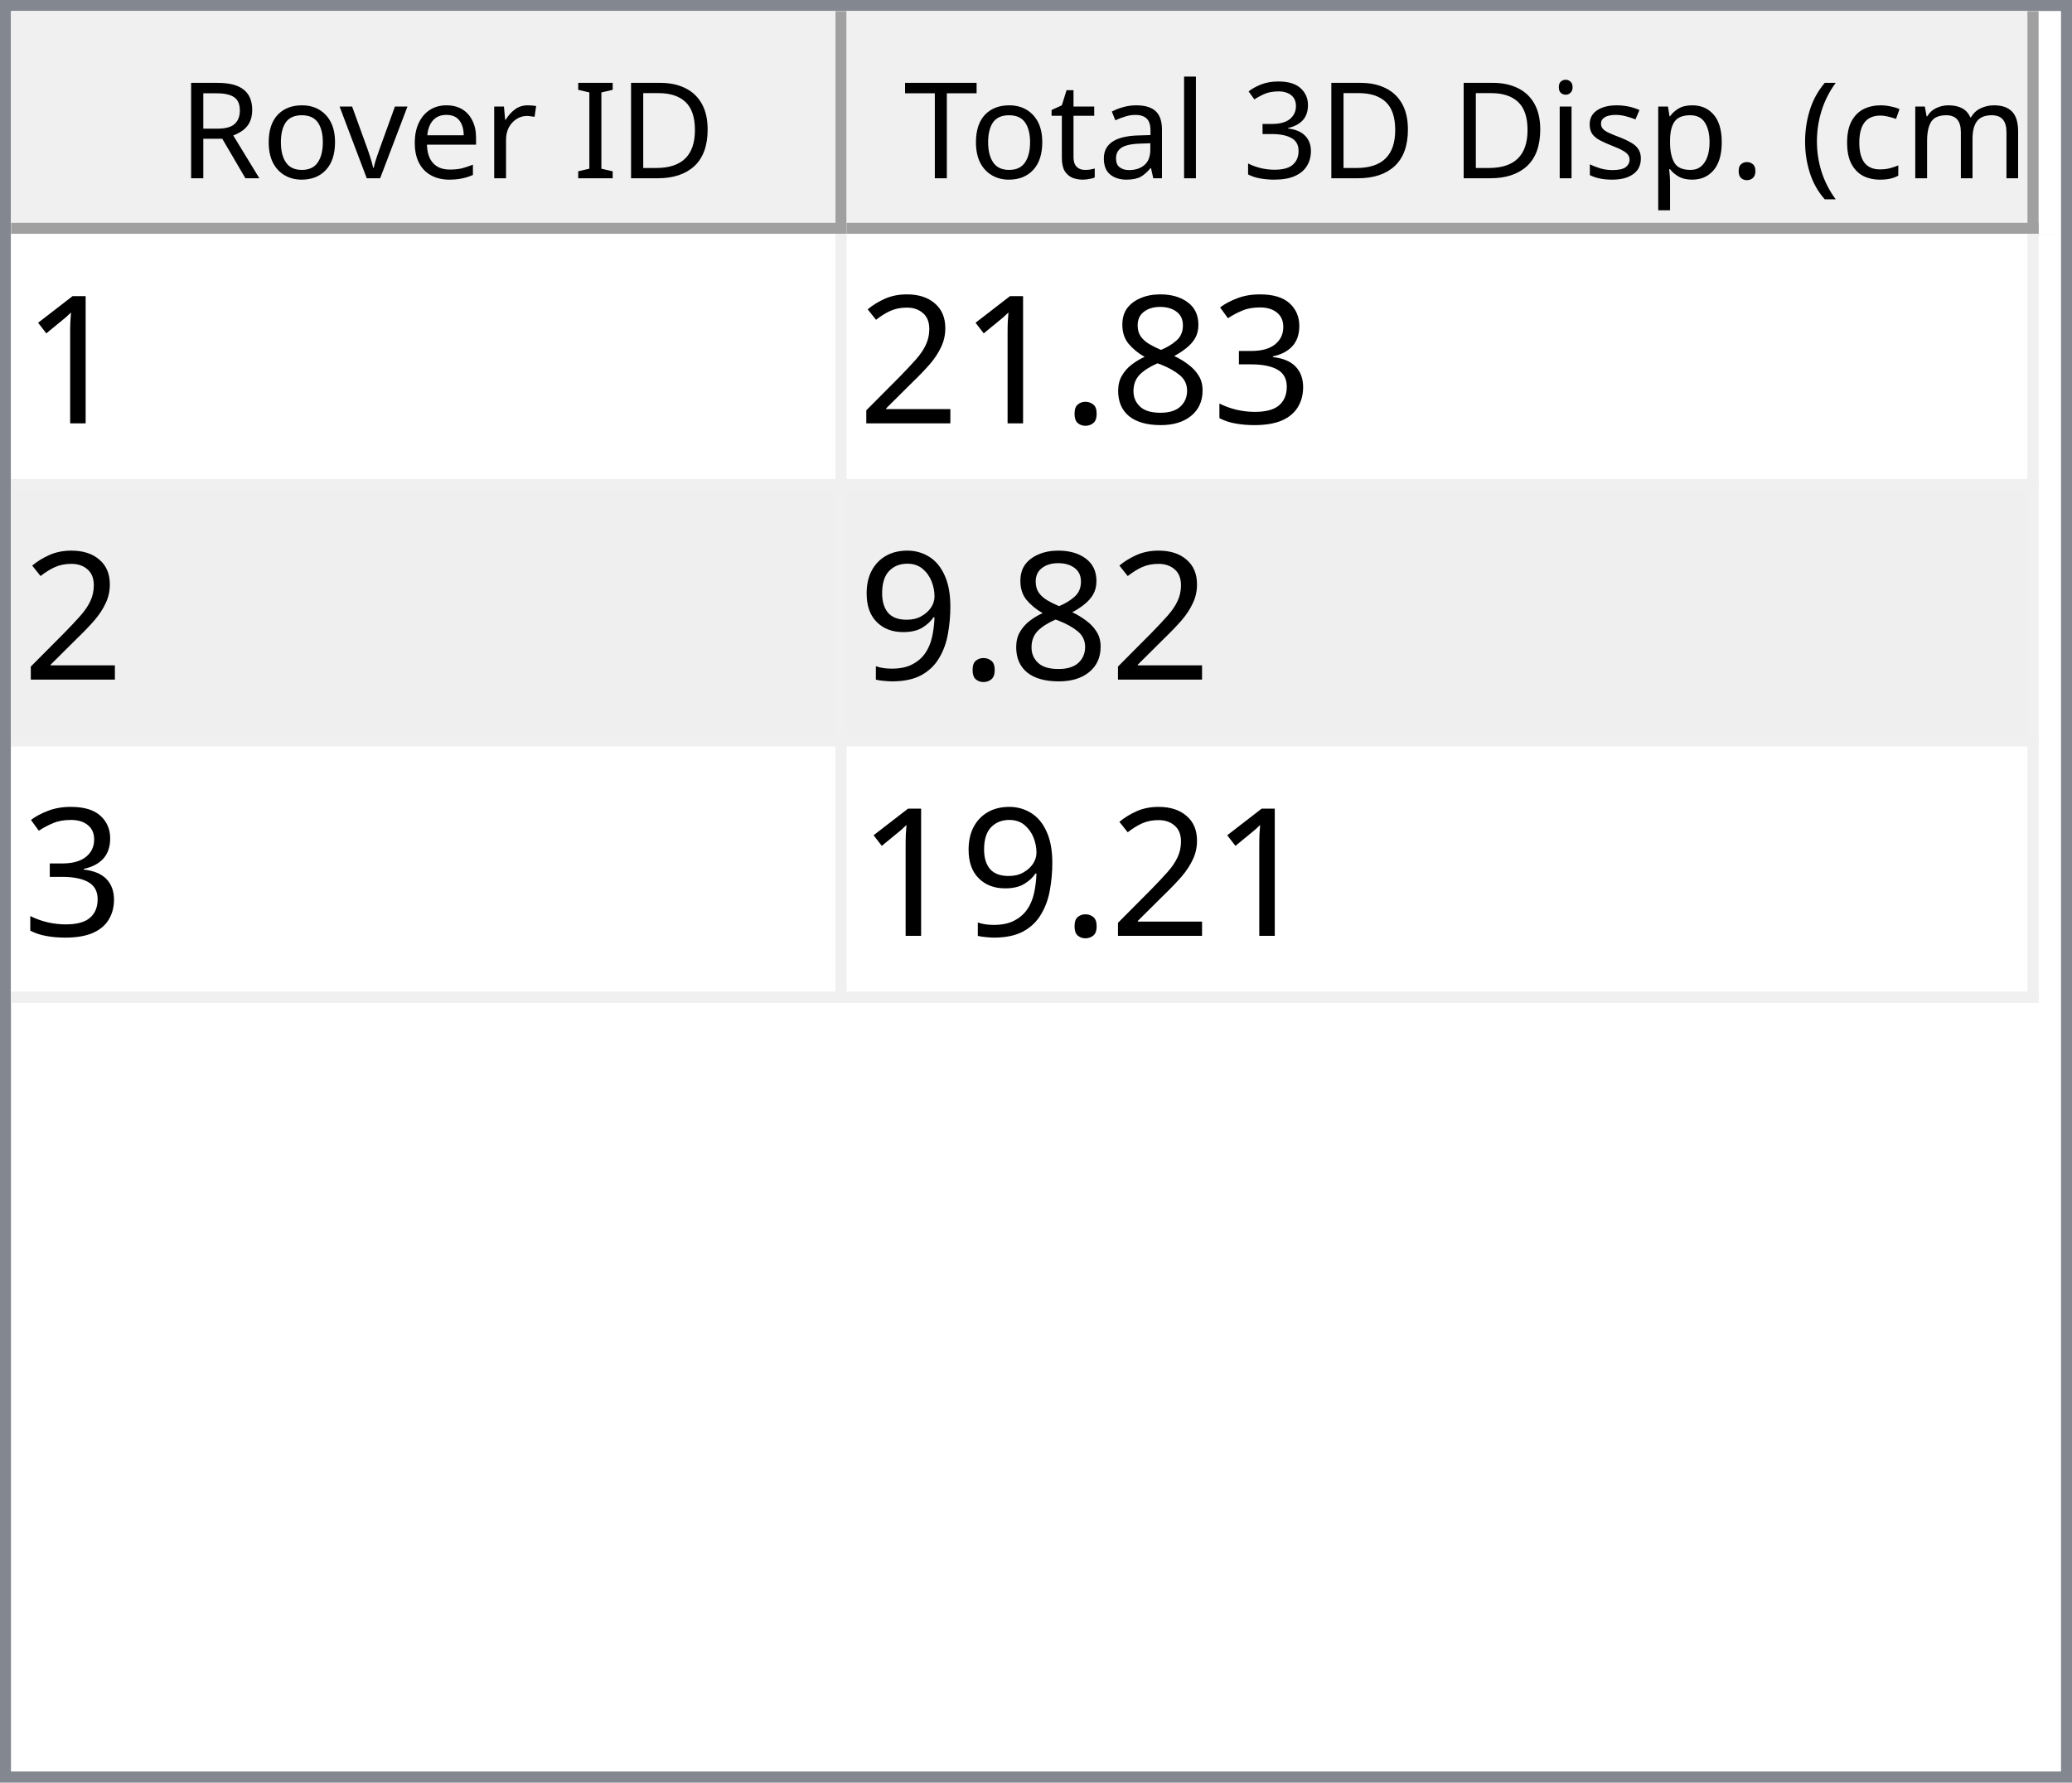
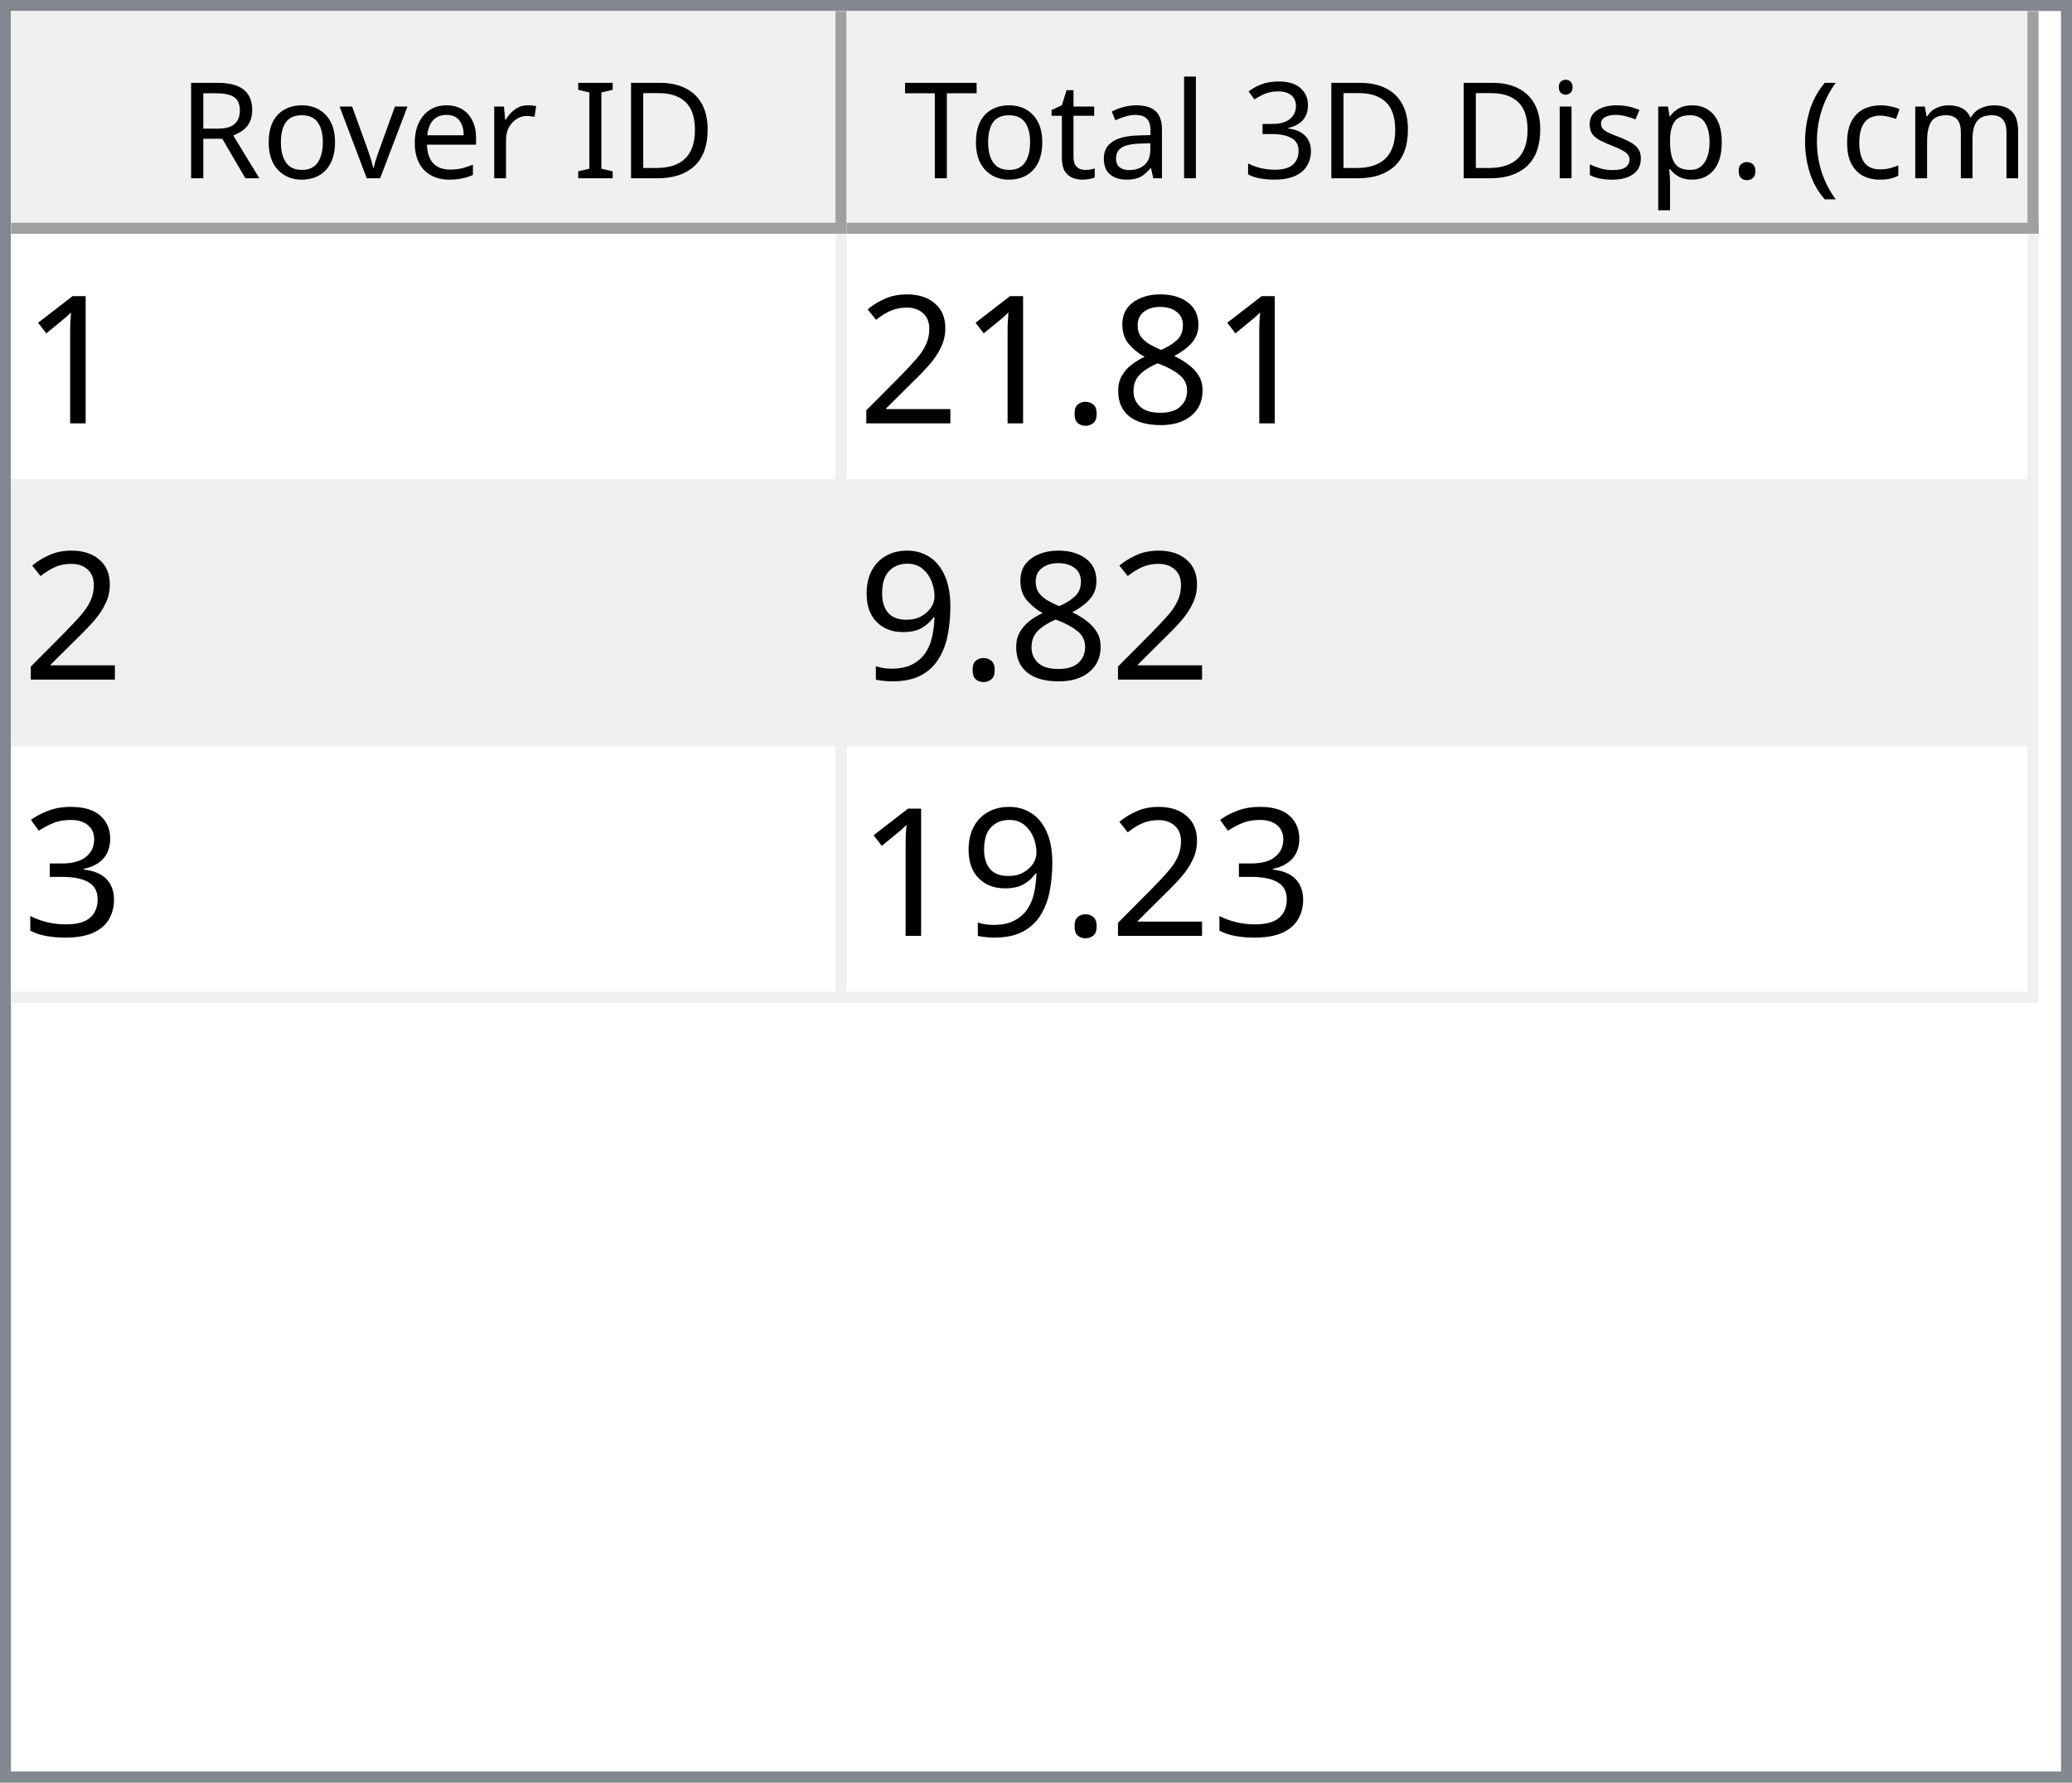
<svg xmlns="http://www.w3.org/2000/svg" style="fill-opacity:1; color-rendering:auto; color-interpolation:auto; text-rendering:auto; stroke:black; stroke-linecap:square; stroke-miterlimit:10; shape-rendering:auto; stroke-opacity:1; fill:black; stroke-dasharray:none; font-weight:normal; stroke-width:1; font-family:'Dialog'; font-style:normal; stroke-linejoin:miter; font-size:12px; stroke-dashoffset:0; image-rendering:auto;" width="186" height="160">
  <defs id="genericDefs" />
  <g>
    <defs id="defs1">
      <clipPath clipPathUnits="userSpaceOnUse" id="clipPath1">
        <path d="M0 0 L186 0 L186 160 L0 160 L0 0 Z" />
      </clipPath>
      <clipPath clipPathUnits="userSpaceOnUse" id="clipPath2">
        <path d="M0 0 L0 160 L186 160 L186 0 Z" />
      </clipPath>
      <clipPath clipPathUnits="userSpaceOnUse" id="clipPath3">
        <path d="M0 0 L0 20 L184 20 L184 0 Z" />
      </clipPath>
      <clipPath clipPathUnits="userSpaceOnUse" id="clipPath4">
        <path d="M0 0 L0 20 L75 20 L75 0 Z" />
      </clipPath>
      <clipPath clipPathUnits="userSpaceOnUse" id="clipPath5">
        <path d="M1 1 L1 19 L74 19 L74 1 Z" />
      </clipPath>
      <clipPath clipPathUnits="userSpaceOnUse" id="clipPath6">
        <path d="M0 0 L0 18 L73 18 L73 0 Z" />
      </clipPath>
      <clipPath clipPathUnits="userSpaceOnUse" id="clipPath7">
        <path d="M-0.5 -0.5 L-0.5 19.5 L74.5 19.5 L74.5 -0.5 Z" />
      </clipPath>
      <clipPath clipPathUnits="userSpaceOnUse" id="clipPath8">
        <path d="M0 0 L0 20 L107 20 L107 0 Z" />
      </clipPath>
      <clipPath clipPathUnits="userSpaceOnUse" id="clipPath9">
        <path d="M1 1 L1 19 L106 19 L106 1 Z" />
      </clipPath>
      <clipPath clipPathUnits="userSpaceOnUse" id="clipPath10">
        <path d="M0 0 L0 18 L105 18 L105 0 Z" />
      </clipPath>
      <clipPath clipPathUnits="userSpaceOnUse" id="clipPath11">
        <path d="M-0.5 -0.5 L-0.5 19.5 L106.5 19.5 L106.5 -0.5 Z" />
      </clipPath>
      <clipPath clipPathUnits="userSpaceOnUse" id="clipPath12">
        <path d="M0 0 L0 138 L184 138 L184 0 Z" />
      </clipPath>
      <clipPath clipPathUnits="userSpaceOnUse" id="clipPath13">
        <path d="M0 0 L0 69 L182 69 L182 0 Z" />
      </clipPath>
      <clipPath clipPathUnits="userSpaceOnUse" id="clipPath14">
        <path d="M-0.5 -0.5 L-0.5 68.5 L181.5 68.5 L181.5 -0.5 Z" />
      </clipPath>
      <clipPath clipPathUnits="userSpaceOnUse" id="clipPath15">
        <path d="M0 0 L0 22 L74 22 L74 0 Z" />
      </clipPath>
      <clipPath clipPathUnits="userSpaceOnUse" id="clipPath16">
        <path d="M0 0 L0 22 L106 22 L106 0 Z" />
      </clipPath>
      <font horiz-adv-x="64.551" id="font1">
        <font-face ascent="107.91" descent="25.098" units-per-em="100" style="font-style:normal; font-family:Segoe UI; font-weight:normal;" />
        <missing-glyph horiz-adv-x="64.551" d="M8.109 0 L8.109 68.266 L56.453 68.266 L56.453 0 L8.109 0 ZM15.328 7.234 L49.219 7.234 L49.219 61.031 L15.328 61.031 L15.328 7.234 Z" />
        <glyph unicode="D" horiz-adv-x="70.117" d="M9.188 0 L9.188 70.016 L28.516 70.016 Q65.531 70.016 65.531 35.891 Q65.531 19.672 55.25 9.836 Q44.969 0 27.734 0 L9.188 0 ZM17.391 62.594 L17.391 7.422 L27.828 7.422 Q41.609 7.422 49.273 14.797 Q56.938 22.172 56.938 35.688 Q56.938 62.594 28.328 62.594 L17.391 62.594 Z" />
        <glyph unicode="I" horiz-adv-x="26.611" d="M17.391 0 L9.188 0 L9.188 70.016 L17.391 70.016 L17.391 0 Z" />
        <glyph unicode=" " horiz-adv-x="27.393" d="" />
        <glyph unicode="r" horiz-adv-x="34.766" d="M34.188 41.891 Q32.078 43.5 28.125 43.5 Q23 43.5 19.555 38.672 Q16.109 33.844 16.109 25.484 L16.109 0 L8.109 0 L8.109 50 L16.109 50 L16.109 39.703 L16.312 39.703 Q18.016 44.969 21.531 47.922 Q25.047 50.875 29.391 50.875 Q32.516 50.875 34.188 50.203 L34.188 41.891 Z" />
        <glyph unicode="e" horiz-adv-x="52.295" d="M48.297 23 L12.984 23 Q13.188 14.656 17.484 10.109 Q21.781 5.562 29.297 5.562 Q37.75 5.562 44.828 11.141 L44.828 3.609 Q38.234 -1.172 27.391 -1.172 Q16.797 -1.172 10.742 5.641 Q4.688 12.453 4.688 24.812 Q4.688 36.469 11.305 43.82 Q17.922 51.172 27.734 51.172 Q37.547 51.172 42.922 44.828 Q48.297 38.484 48.297 27.203 L48.297 23 ZM40.094 29.781 Q40.047 36.719 36.75 40.578 Q33.453 44.438 27.594 44.438 Q21.922 44.438 17.969 40.383 Q14.016 36.328 13.094 29.781 L40.094 29.781 Z" />
        <glyph unicode="v" horiz-adv-x="47.9" d="M47.406 50 L27.484 0 L19.625 0 L0.688 50 L9.469 50 L22.172 13.672 Q23.578 9.672 23.922 6.688 L24.125 6.688 Q24.609 10.453 25.688 13.484 L38.969 50 L47.406 50 Z" />
        <glyph unicode="o" horiz-adv-x="58.594" d="M29 -1.172 Q17.922 -1.172 11.305 5.836 Q4.688 12.844 4.688 24.422 Q4.688 37.016 11.57 44.094 Q18.453 51.172 30.172 51.172 Q41.359 51.172 47.633 44.289 Q53.906 37.406 53.906 25.203 Q53.906 13.234 47.141 6.031 Q40.375 -1.172 29 -1.172 ZM29.594 44.438 Q21.875 44.438 17.383 39.188 Q12.891 33.938 12.891 24.703 Q12.891 15.828 17.43 10.695 Q21.969 5.562 29.594 5.562 Q37.359 5.562 41.531 10.594 Q45.703 15.625 45.703 24.906 Q45.703 34.281 41.531 39.359 Q37.359 44.438 29.594 44.438 Z" />
        <glyph unicode="R" horiz-adv-x="59.814" d="M59.375 0 L49.609 0 L37.891 19.625 Q36.281 22.359 34.766 24.289 Q33.25 26.219 31.664 27.438 Q30.078 28.656 28.25 29.219 Q26.422 29.781 24.125 29.781 L17.391 29.781 L17.391 0 L9.188 0 L9.188 70.016 L30.078 70.016 Q34.672 70.016 38.555 68.867 Q42.438 67.719 45.289 65.375 Q48.141 63.031 49.758 59.547 Q51.375 56.062 51.375 51.375 Q51.375 47.703 50.273 44.656 Q49.172 41.609 47.148 39.211 Q45.125 36.812 42.266 35.133 Q39.406 33.453 35.844 32.516 L35.844 32.328 Q37.594 31.547 38.891 30.547 Q40.188 29.547 41.359 28.18 Q42.531 26.812 43.68 25.078 Q44.828 23.344 46.234 21.047 L59.375 0 ZM17.391 62.594 L17.391 37.203 L28.516 37.203 Q31.594 37.203 34.203 38.133 Q36.812 39.062 38.719 40.797 Q40.625 42.531 41.703 45.047 Q42.781 47.562 42.781 50.688 Q42.781 56.297 39.141 59.445 Q35.5 62.594 28.609 62.594 L17.391 62.594 Z" />
        <glyph unicode=")" horiz-adv-x="30.176" d="M8.297 -15.922 L1.172 -15.922 Q16.406 2.344 16.406 26.812 Q16.406 51.469 1.078 70.016 L8.297 70.016 Q23.531 52.156 23.531 26.703 Q23.531 1.375 8.297 -15.922 Z" />
        <glyph unicode="m" horiz-adv-x="86.133" d="M79.109 0 L71.094 0 L71.094 28.719 Q71.094 37.016 68.531 40.727 Q65.969 44.438 59.906 44.438 Q54.781 44.438 51.195 39.75 Q47.609 35.062 47.609 28.516 L47.609 0 L39.594 0 L39.594 29.688 Q39.594 44.438 28.219 44.438 Q22.953 44.438 19.531 40.016 Q16.109 35.594 16.109 28.516 L16.109 0 L8.109 0 L8.109 50 L16.109 50 L16.109 42.094 L16.312 42.094 Q21.625 51.172 31.844 51.172 Q36.969 51.172 40.773 48.312 Q44.578 45.453 46 40.828 Q51.562 51.172 62.594 51.172 Q79.109 51.172 79.109 30.812 L79.109 0 Z" />
        <glyph unicode="c" horiz-adv-x="46.191" d="M42.188 2.297 Q36.422 -1.172 28.516 -1.172 Q17.828 -1.172 11.258 5.789 Q4.688 12.75 4.688 23.828 Q4.688 36.188 11.766 43.68 Q18.844 51.172 30.672 51.172 Q37.25 51.172 42.281 48.734 L42.281 40.531 Q36.719 44.438 30.375 44.438 Q22.703 44.438 17.797 38.945 Q12.891 33.453 12.891 24.516 Q12.891 15.719 17.508 10.641 Q22.125 5.562 29.891 5.562 Q36.422 5.562 42.188 9.906 L42.188 2.297 Z" />
        <glyph unicode="(" horiz-adv-x="30.176" d="M29.109 -15.922 L21.969 -15.922 Q6.844 1.375 6.844 26.703 Q6.844 52.156 21.969 70.016 L29.203 70.016 Q13.875 51.469 13.875 26.812 Q13.875 2.344 29.109 -15.922 Z" />
        <glyph unicode="." horiz-adv-x="21.68" d="M10.891 -1.078 Q8.641 -1.078 7.055 0.539 Q5.469 2.156 5.469 4.391 Q5.469 6.641 7.055 8.273 Q8.641 9.906 10.891 9.906 Q13.188 9.906 14.797 8.273 Q16.406 6.641 16.406 4.391 Q16.406 2.156 14.797 0.539 Q13.188 -1.078 10.891 -1.078 Z" />
        <glyph unicode="p" horiz-adv-x="58.789" d="M16.312 7.234 L16.109 7.234 L16.109 -23 L8.109 -23 L8.109 50 L16.109 50 L16.109 41.219 L16.312 41.219 Q22.219 51.172 33.594 51.172 Q43.266 51.172 48.688 44.461 Q54.109 37.75 54.109 26.469 Q54.109 13.922 48 6.375 Q41.891 -1.172 31.297 -1.172 Q21.578 -1.172 16.312 7.234 ZM16.109 27.391 L16.109 20.406 Q16.109 14.203 20.141 9.883 Q24.172 5.562 30.375 5.562 Q37.641 5.562 41.773 11.133 Q45.906 16.703 45.906 26.609 Q45.906 34.969 42.047 39.703 Q38.188 44.438 31.594 44.438 Q24.609 44.438 20.359 39.578 Q16.109 34.719 16.109 27.391 Z" />
        <glyph unicode="s" horiz-adv-x="42.432" d="M5.078 1.812 L5.078 10.406 Q11.625 5.562 19.484 5.562 Q30.031 5.562 30.031 12.594 Q30.031 14.594 29.125 15.992 Q28.219 17.391 26.68 18.461 Q25.141 19.531 23.07 20.383 Q21 21.234 18.609 22.172 Q15.281 23.484 12.766 24.828 Q10.25 26.172 8.57 27.859 Q6.891 29.547 6.031 31.695 Q5.172 33.844 5.172 36.719 Q5.172 40.234 6.789 42.945 Q8.406 45.656 11.086 47.484 Q13.766 49.312 17.211 50.242 Q20.656 51.172 24.312 51.172 Q30.812 51.172 35.938 48.922 L35.938 40.828 Q30.422 44.438 23.25 44.438 Q21 44.438 19.195 43.922 Q17.391 43.406 16.094 42.477 Q14.797 41.547 14.086 40.258 Q13.375 38.969 13.375 37.406 Q13.375 35.453 14.086 34.133 Q14.797 32.812 16.164 31.789 Q17.531 30.766 19.484 29.938 Q21.438 29.109 23.922 28.125 Q27.25 26.859 29.883 25.516 Q32.516 24.172 34.375 22.484 Q36.234 20.797 37.234 18.602 Q38.234 16.406 38.234 13.375 Q38.234 9.672 36.602 6.938 Q34.969 4.203 32.234 2.398 Q29.5 0.594 25.93 -0.289 Q22.359 -1.172 18.453 -1.172 Q10.75 -1.172 5.078 1.812 Z" />
        <glyph unicode="i" horiz-adv-x="24.219" d="M12.203 62.703 Q10.062 62.703 8.547 64.164 Q7.031 65.625 7.031 67.875 Q7.031 70.125 8.547 71.609 Q10.062 73.094 12.203 73.094 Q14.406 73.094 15.945 71.609 Q17.484 70.125 17.484 67.875 Q17.484 65.719 15.945 64.211 Q14.406 62.703 12.203 62.703 ZM16.109 0 L8.109 0 L8.109 50 L16.109 50 L16.109 0 Z" />
        <glyph unicode="3" horiz-adv-x="53.906" d="M46.531 19.828 Q46.531 15.094 44.75 11.211 Q42.969 7.328 39.719 4.57 Q36.469 1.812 31.93 0.297 Q27.391 -1.219 21.922 -1.219 Q11.922 -1.219 6 2.594 L6 11.188 Q13.094 5.609 22.219 5.609 Q25.875 5.609 28.828 6.539 Q31.781 7.469 33.906 9.227 Q36.031 10.984 37.18 13.477 Q38.328 15.969 38.328 19.094 Q38.328 32.812 18.797 32.812 L12.984 32.812 L12.984 39.594 L18.5 39.594 Q35.797 39.594 35.797 52.484 Q35.797 64.406 22.609 64.406 Q15.188 64.406 8.688 59.422 L8.688 67.188 Q15.375 71.188 24.609 71.188 Q29 71.188 32.57 69.969 Q36.141 68.75 38.68 66.555 Q41.219 64.359 42.609 61.281 Q44 58.203 44 54.5 Q44 40.672 30.031 36.719 L30.031 36.531 Q33.594 36.141 36.625 34.797 Q39.656 33.453 41.852 31.305 Q44.047 29.156 45.289 26.25 Q46.531 23.344 46.531 19.828 Z" />
        <glyph unicode="l" horiz-adv-x="24.219" d="M16.109 0 L8.109 0 L8.109 74.031 L16.109 74.031 L16.109 0 Z" />
        <glyph unicode="a" horiz-adv-x="50.879" d="M43.891 0 L35.891 0 L35.891 7.812 L35.688 7.812 Q30.469 -1.172 20.312 -1.172 Q12.844 -1.172 8.617 2.781 Q4.391 6.734 4.391 13.281 Q4.391 27.297 20.906 29.594 L35.891 31.688 Q35.891 44.438 25.594 44.438 Q16.547 44.438 9.281 38.281 L9.281 46.484 Q16.656 51.172 26.266 51.172 Q43.891 51.172 43.891 32.516 L43.891 0 ZM35.891 25.297 L23.828 23.641 Q18.266 22.859 15.43 20.875 Q12.594 18.891 12.594 13.875 Q12.594 10.203 15.211 7.883 Q17.828 5.562 22.172 5.562 Q28.125 5.562 32.008 9.742 Q35.891 13.922 35.891 20.312 L35.891 25.297 Z" />
        <glyph unicode="t" horiz-adv-x="33.887" d="M31.297 0.484 Q28.469 -1.078 23.828 -1.078 Q10.688 -1.078 10.688 13.578 L10.688 43.172 L2.094 43.172 L2.094 50 L10.688 50 L10.688 62.203 L18.703 64.797 L18.703 50 L31.297 50 L31.297 43.172 L18.703 43.172 L18.703 14.984 Q18.703 9.969 20.414 7.82 Q22.125 5.672 26.078 5.672 Q29.109 5.672 31.297 7.328 L31.297 0.484 Z" />
        <glyph unicode="T" horiz-adv-x="52.393" d="M50.594 62.594 L30.375 62.594 L30.375 0 L22.172 0 L22.172 62.594 L2 62.594 L2 70.016 L50.594 70.016 L50.594 62.594 Z" />
      </font>
      <font horiz-adv-x="75.0" id="font2">
        <font-face ascent="100.537" descent="21.973" units-per-em="100" style="font-style:normal; font-family:sans-serif; font-weight:normal;" />
        <missing-glyph horiz-adv-x="75.0" d="M12.5 0 L12.5 62.5 L62.5 62.5 L62.5 0 L12.5 0 ZM14.062 1.562 L60.938 1.562 L60.938 60.938 L14.062 60.938 L14.062 1.562 Z" />
        <glyph unicode="1" horiz-adv-x="55.615" d="M37.25 0 L28.469 0 L28.469 56 Q25.297 52.984 20.141 49.953 Q14.984 46.922 10.891 45.406 L10.891 53.906 Q18.266 57.375 23.781 62.305 Q29.297 67.234 31.594 71.875 L37.25 71.875 L37.25 0 Z" />
-         <glyph unicode="3" horiz-adv-x="55.615" d="M4.203 18.891 L12.984 20.062 Q14.5 12.594 18.141 9.297 Q21.781 6 27 6 Q33.203 6 37.477 10.297 Q41.75 14.594 41.75 20.953 Q41.75 27 37.797 30.93 Q33.844 34.859 27.734 34.859 Q25.25 34.859 21.531 33.891 L22.516 41.609 Q23.391 41.5 23.922 41.5 Q29.547 41.5 34.039 44.43 Q38.531 47.359 38.531 53.469 Q38.531 58.297 35.258 61.477 Q31.984 64.656 26.812 64.656 Q21.688 64.656 18.266 61.43 Q14.844 58.203 13.875 51.766 L5.078 53.328 Q6.688 62.156 12.398 67.016 Q18.109 71.875 26.609 71.875 Q32.469 71.875 37.398 69.359 Q42.328 66.844 44.945 62.5 Q47.562 58.156 47.562 53.266 Q47.562 48.641 45.07 44.828 Q42.578 41.016 37.703 38.766 Q44.047 37.312 47.562 32.695 Q51.078 28.078 51.078 21.141 Q51.078 11.766 44.242 5.25 Q37.406 -1.266 26.953 -1.266 Q17.531 -1.266 11.305 4.352 Q5.078 9.969 4.203 18.891 Z" />
        <glyph unicode="8" horiz-adv-x="55.615" d="M17.672 38.812 Q12.203 40.828 9.57 44.539 Q6.938 48.25 6.938 53.422 Q6.938 61.234 12.555 66.555 Q18.172 71.875 27.484 71.875 Q36.859 71.875 42.578 66.43 Q48.297 60.984 48.297 53.172 Q48.297 48.188 45.68 44.508 Q43.062 40.828 37.75 38.812 Q44.344 36.672 47.781 31.883 Q51.219 27.094 51.219 20.453 Q51.219 11.281 44.727 5.031 Q38.234 -1.219 27.641 -1.219 Q17.047 -1.219 10.547 5.055 Q4.047 11.328 4.047 20.703 Q4.047 27.688 7.594 32.398 Q11.141 37.109 17.672 38.812 ZM15.922 53.719 Q15.922 48.641 19.195 45.414 Q22.469 42.188 27.688 42.188 Q32.766 42.188 36.016 45.383 Q39.266 48.578 39.266 53.219 Q39.266 58.062 35.914 61.359 Q32.562 64.656 27.594 64.656 Q22.562 64.656 19.242 61.43 Q15.922 58.203 15.922 53.719 ZM13.094 20.656 Q13.094 16.891 14.875 13.375 Q16.656 9.859 20.172 7.93 Q23.688 6 27.734 6 Q34.031 6 38.133 10.055 Q42.234 14.109 42.234 20.359 Q42.234 26.703 38.016 30.859 Q33.797 35.016 27.438 35.016 Q21.234 35.016 17.164 30.914 Q13.094 26.812 13.094 20.656 Z" />
        <glyph unicode="." horiz-adv-x="27.783" d="M9.078 0 L9.078 10.016 L19.094 10.016 L19.094 0 L9.078 0 Z" />
        <glyph unicode="2" horiz-adv-x="55.615" d="M50.344 8.453 L50.344 0 L3.031 0 Q2.938 3.172 4.047 6.109 Q5.859 10.938 9.836 15.625 Q13.812 20.312 21.344 26.469 Q33.016 36.031 37.117 41.625 Q41.219 47.219 41.219 52.203 Q41.219 57.422 37.477 61.008 Q33.734 64.594 27.734 64.594 Q21.391 64.594 17.578 60.789 Q13.766 56.984 13.719 50.25 L4.688 51.172 Q5.609 61.281 11.664 66.578 Q17.719 71.875 27.938 71.875 Q38.234 71.875 44.242 66.164 Q50.25 60.453 50.25 52 Q50.25 47.703 48.492 43.555 Q46.734 39.406 42.656 34.812 Q38.578 30.219 29.109 22.219 Q21.188 15.578 18.945 13.211 Q16.703 10.844 15.234 8.453 L50.344 8.453 Z" />
        <glyph unicode="9" horiz-adv-x="55.615" d="M5.469 16.547 L13.922 17.328 Q14.984 11.375 18.016 8.688 Q21.047 6 25.781 6 Q29.828 6 32.883 7.859 Q35.938 9.719 37.891 12.82 Q39.844 15.922 41.164 21.195 Q42.484 26.469 42.484 31.938 Q42.484 32.516 42.438 33.688 Q39.797 29.5 35.234 26.883 Q30.672 24.266 25.344 24.266 Q16.453 24.266 10.305 30.711 Q4.156 37.156 4.156 47.703 Q4.156 58.594 10.578 65.234 Q17 71.875 26.656 71.875 Q33.641 71.875 39.43 68.117 Q45.219 64.359 48.219 57.398 Q51.219 50.438 51.219 37.25 Q51.219 23.531 48.242 15.406 Q45.266 7.281 39.383 3.031 Q33.5 -1.219 25.594 -1.219 Q17.188 -1.219 11.867 3.445 Q6.547 8.109 5.469 16.547 ZM41.453 48.141 Q41.453 55.719 37.43 60.156 Q33.406 64.594 27.734 64.594 Q21.875 64.594 17.531 59.812 Q13.188 55.031 13.188 47.406 Q13.188 40.578 17.312 36.305 Q21.438 32.031 27.484 32.031 Q33.594 32.031 37.523 36.305 Q41.453 40.578 41.453 48.141 Z" />
+         <glyph unicode="3" horiz-adv-x="55.615" d="M4.203 18.891 L12.984 20.062 Q14.5 12.594 18.141 9.297 Q21.781 6 27 6 Q33.203 6 37.477 10.297 Q41.75 14.594 41.75 20.953 Q41.75 27 37.797 30.93 Q33.844 34.859 27.734 34.859 Q25.25 34.859 21.531 33.891 L22.516 41.609 Q23.391 41.5 23.922 41.5 Q29.547 41.5 34.039 44.43 Q38.531 47.359 38.531 53.469 Q38.531 58.297 35.258 61.477 Q31.984 64.656 26.812 64.656 Q21.688 64.656 18.266 61.43 Q14.844 58.203 13.875 51.766 L5.078 53.328 Q6.688 62.156 12.398 67.016 Q18.109 71.875 26.609 71.875 Q32.469 71.875 37.398 69.359 Q42.328 66.844 44.945 62.5 Q47.562 58.156 47.562 53.266 Q47.562 48.641 45.07 44.828 Q42.578 41.016 37.703 38.766 Q44.047 37.312 47.562 32.695 Q51.078 28.078 51.078 21.141 Q51.078 11.766 44.242 5.25 Q37.406 -1.266 26.953 -1.266 Q17.531 -1.266 11.305 4.352 Q5.078 9.969 4.203 18.891 Z" />
      </font>
    </defs>
    <g style="fill:white; stroke:white;">
      <rect x="0" y="0" width="186" style="clip-path:url(#clipPath1); stroke:none;" height="160" />
    </g>
    <g style="fill:white; text-rendering:optimizeSpeed; color-rendering:optimizeSpeed; image-rendering:optimizeSpeed; shape-rendering:crispEdges; stroke:white; color-interpolation:sRGB;">
      <rect x="0" width="186" height="160" y="0" style="stroke:none;" />
      <path style="stroke:none;" d="M0 160 L186 160 L186 0 L0 0 Z" />
    </g>
    <g style="fill:rgb(240,240,240); font-family:'Segoe UI'; stroke:rgb(240,240,240);">
      <rect x="0" y="0" width="186" style="clip-path:url(#clipPath2); stroke:none;" height="160" />
    </g>
    <g style="fill:rgb(130,135,144); font-family:'Segoe UI'; stroke:rgb(130,135,144);">
      <path d="M0 0 L186 0 L186 160 L0 160 L0 0 ZM1 1 L185 1 L185 159 L1 159 L1 1 Z" style="fill-rule:evenodd; clip-path:url(#clipPath2); stroke:none;" />
    </g>
    <g style="fill:white; font-family:'Segoe UI'; stroke:white;" transform="translate(1,1)">
      <rect x="0" y="0" width="184" style="clip-path:url(#clipPath3); stroke:none;" height="20" />
    </g>
    <g style="fill:rgb(240,240,240); font-family:'Segoe UI'; stroke:rgb(240,240,240);" transform="translate(1,1)">
      <rect x="0" y="0" width="75" style="clip-path:url(#clipPath4); stroke:none;" height="20" />
    </g>
    <g style="font-family:'Segoe UI';" transform="translate(2,2)">
      <text x="14" xml:space="preserve" y="14" style="clip-path:url(#clipPath6); stroke:none;">Rover ID</text>
    </g>
    <g style="fill:rgb(160,160,160); font-family:'Segoe UI'; stroke:rgb(160,160,160); stroke-linejoin:bevel;" transform="translate(1.5,1.5)">
      <line x1="74" x2="74" y1="0" style="fill:none; clip-path:url(#clipPath7);" y2="19" />
    </g>
    <g style="fill:rgb(160,160,160); font-family:'Segoe UI'; stroke:rgb(160,160,160); stroke-linejoin:bevel;" transform="matrix(1,0,0,1,1,1) translate(0.5,0.5)">
      <line x1="0" x2="74" y1="19" style="fill:none; clip-path:url(#clipPath7);" y2="19" />
    </g>
    <g style="fill:rgb(240,240,240); font-family:'Segoe UI'; stroke:rgb(240,240,240);" transform="translate(76,1)">
      <rect x="0" y="0" width="107" style="clip-path:url(#clipPath8); stroke:none;" height="20" />
    </g>
    <g style="font-family:'Segoe UI';" transform="translate(77,2)">
      <text x="1" xml:space="preserve" y="14" style="clip-path:url(#clipPath10); stroke:none;"> Total 3D Disp. (cm)</text>
    </g>
    <g style="fill:rgb(160,160,160); font-family:'Segoe UI'; stroke:rgb(160,160,160); stroke-linejoin:bevel;" transform="translate(76.5,1.5)">
      <line x1="106" x2="106" y1="0" style="fill:none; clip-path:url(#clipPath11);" y2="19" />
    </g>
    <g style="fill:rgb(160,160,160); font-family:'Segoe UI'; stroke:rgb(160,160,160); stroke-linejoin:bevel;" transform="matrix(1,0,0,1,76,1) translate(0.5,0.5)">
      <line x1="0" x2="106" y1="19" style="fill:none; clip-path:url(#clipPath11);" y2="19" />
    </g>
    <g style="fill:white; font-family:'Segoe UI'; stroke:white;" transform="translate(1,21)">
      <rect x="0" y="0" width="184" style="clip-path:url(#clipPath12); stroke:none;" height="138" />
    </g>
    <g style="fill:rgb(240,240,240); font-size:16px; font-family:sans-serif; stroke:rgb(240,240,240);" transform="translate(1,21)">
      <rect x="0" y="0" width="182" style="clip-path:url(#clipPath13); stroke:none;" height="69" />
      <line transform="translate(0.5,0.5)" x1="0" x2="181" y1="22" style="clip-path:url(#clipPath14); fill:none; stroke-linejoin:bevel;" y2="22" />
    </g>
    <g transform="matrix(1,0,0,1,1,21) translate(0.5,0.5)" style="fill:rgb(240,240,240); font-size:16px; font-family:sans-serif; stroke:rgb(240,240,240); stroke-linejoin:bevel;">
      <line x1="0" x2="181" y1="45" style="fill:none; clip-path:url(#clipPath14);" y2="45" />
    </g>
    <g transform="matrix(1,0,0,1,1,21) translate(0.5,0.5)" style="fill:rgb(240,240,240); font-size:16px; font-family:sans-serif; stroke:rgb(240,240,240); stroke-linejoin:bevel;">
      <line x1="0" x2="181" y1="68" style="fill:none; clip-path:url(#clipPath14);" y2="68" />
    </g>
    <g transform="matrix(1,0,0,1,1,21) translate(0.5,0.5)" style="fill:rgb(240,240,240); font-size:16px; font-family:sans-serif; stroke:rgb(240,240,240); stroke-linejoin:bevel;">
      <line x1="74" x2="74" y1="0" style="fill:none; clip-path:url(#clipPath14);" y2="68" />
    </g>
    <g transform="matrix(1,0,0,1,1,21) translate(0.5,0.5)" style="fill:rgb(240,240,240); font-size:16px; font-family:sans-serif; stroke:rgb(240,240,240); stroke-linejoin:bevel;">
      <line x1="181" x2="181" y1="0" style="fill:none; clip-path:url(#clipPath14);" y2="68" />
    </g>
    <g style="fill:white; font-size:16px; font-family:sans-serif; stroke:white;" transform="matrix(1,0,0,1,1,21)">
      <rect x="0" y="0" width="74" style="clip-path:url(#clipPath15); stroke:none;" height="22" />
      <text x="1" y="17" style="fill:black; clip-path:url(#clipPath15); stroke:none;" xml:space="preserve">1</text>
    </g>
    <g style="fill:white; font-size:16px; font-family:sans-serif; stroke:white;" transform="matrix(1,0,0,1,1,21) translate(75,0)">
      <rect x="0" y="0" width="106" style="clip-path:url(#clipPath16); stroke:none;" height="22" />
-       <text x="1" y="17" style="fill:black; clip-path:url(#clipPath16); stroke:none;" xml:space="preserve">21.83</text>
+       <text x="1" y="17" style="fill:black; clip-path:url(#clipPath16); stroke:none;" xml:space="preserve">21.81</text>
    </g>
    <g style="fill:rgb(239,239,239); font-size:16px; font-family:sans-serif; stroke:rgb(239,239,239);" transform="matrix(1,0,0,1,1,21) translate(0,23)">
      <rect x="0" y="0" width="74" style="clip-path:url(#clipPath15); stroke:none;" height="22" />
      <text x="1" y="17" style="fill:black; clip-path:url(#clipPath15); stroke:none;" xml:space="preserve">2</text>
    </g>
    <g style="fill:rgb(239,239,239); font-size:16px; font-family:sans-serif; stroke:rgb(239,239,239);" transform="matrix(1,0,0,1,1,21) translate(75,23)">
      <rect x="0" y="0" width="106" style="clip-path:url(#clipPath16); stroke:none;" height="22" />
      <text x="1" y="17" style="fill:black; clip-path:url(#clipPath16); stroke:none;" xml:space="preserve">9.82</text>
    </g>
    <g style="fill:white; font-size:16px; font-family:sans-serif; stroke:white;" transform="matrix(1,0,0,1,1,21) translate(0,46)">
      <rect x="0" y="0" width="74" style="clip-path:url(#clipPath15); stroke:none;" height="22" />
      <text x="1" y="17" style="fill:black; clip-path:url(#clipPath15); stroke:none;" xml:space="preserve">3</text>
    </g>
    <g style="fill:white; font-size:16px; font-family:sans-serif; stroke:white;" transform="matrix(1,0,0,1,1,21) translate(75,46)">
      <rect x="0" y="0" width="106" style="clip-path:url(#clipPath16); stroke:none;" height="22" />
-       <text x="1" y="17" style="fill:black; clip-path:url(#clipPath16); stroke:none;" xml:space="preserve">19.21</text>
+       <text x="1" y="17" style="fill:black; clip-path:url(#clipPath16); stroke:none;" xml:space="preserve">19.23</text>
    </g>
  </g>
</svg>
